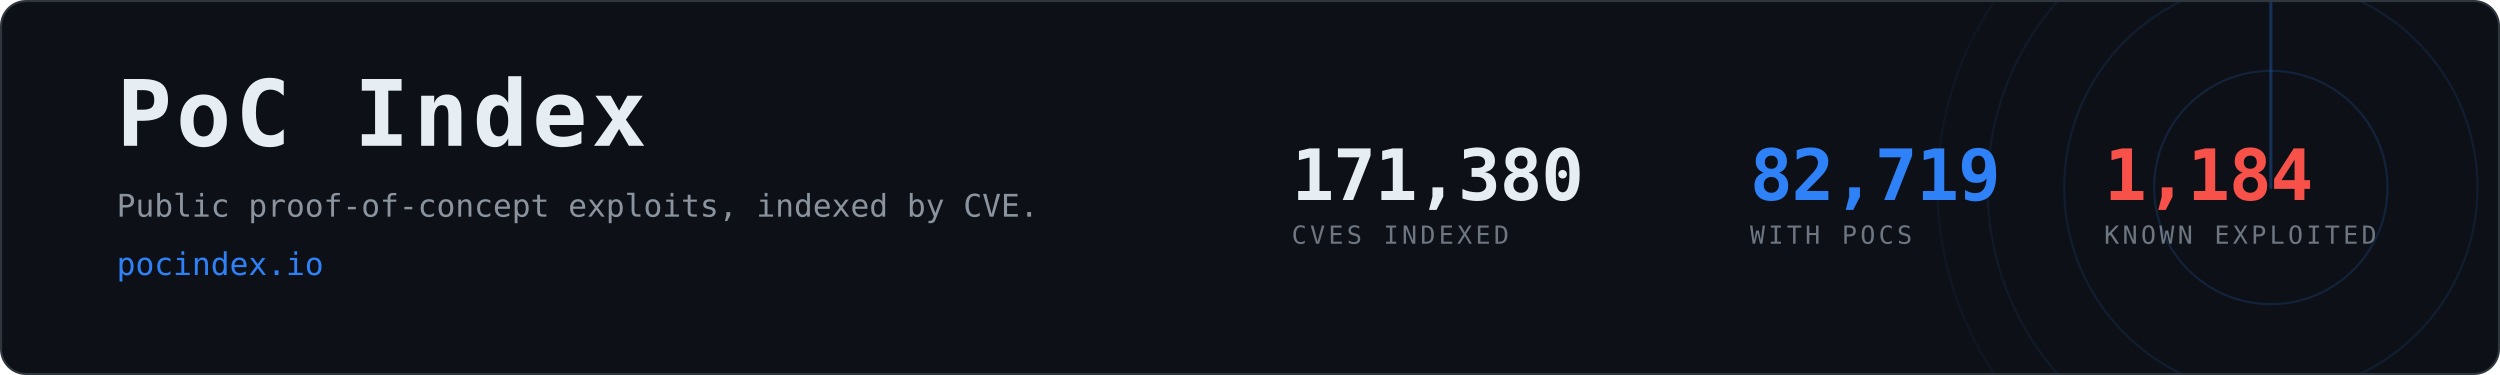
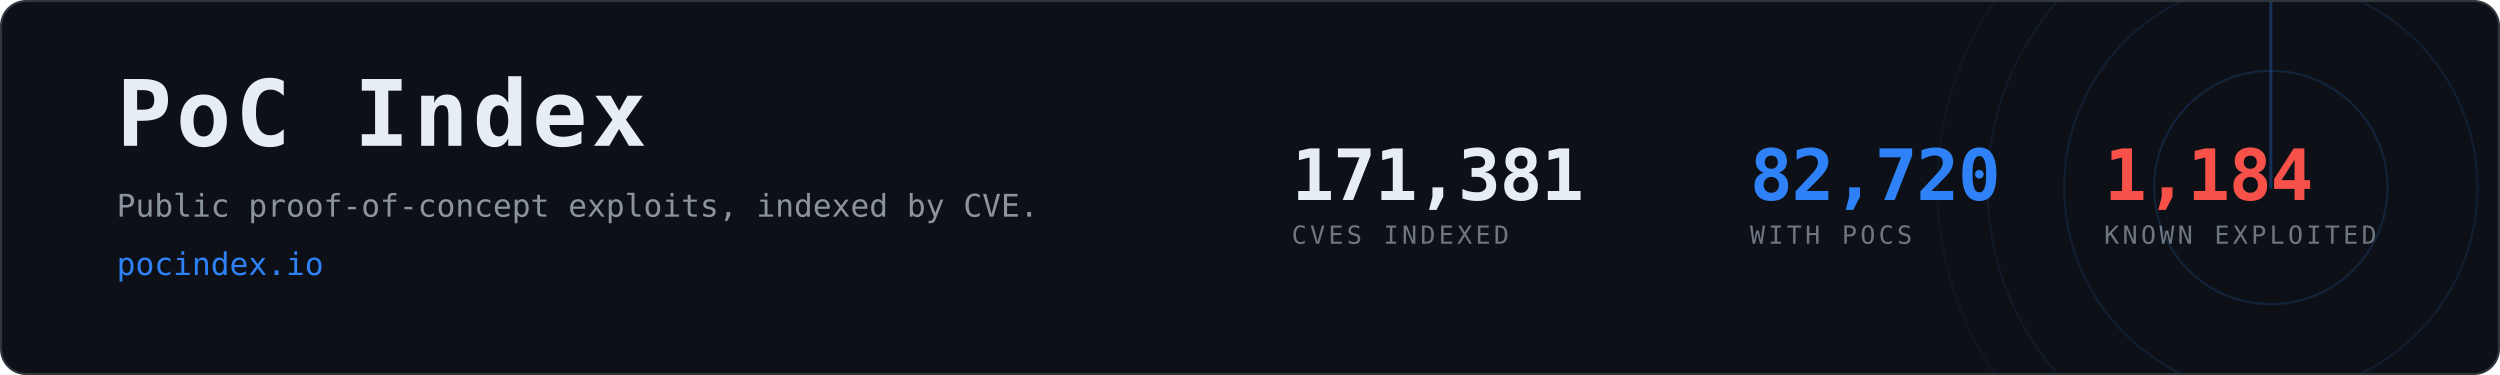
- <svg xmlns="http://www.w3.org/2000/svg" width="1200" height="180" viewBox="0 0 1200 180" role="img" aria-label="PoC Index, 82,719 CVEs with public proof-of-concept exploits">
+ <svg xmlns="http://www.w3.org/2000/svg" width="1200" height="180" viewBox="0 0 1200 180" role="img" aria-label="PoC Index, 82,720 CVEs with public proof-of-concept exploits">
  <clipPath id="card">
    <rect x="1" y="1" width="1198" height="178" rx="12" />
  </clipPath>
  <rect x="0.5" y="0.5" width="1199" height="179" rx="12" fill="#0d1117" stroke="#30363d" />
  <g clip-path="url(#card)" opacity="0.6">
    <g>
      <circle cx="1090" cy="90" r="56.0" fill="none" stroke="#2f81f7" stroke-width="1" opacity="0.270" />
      <circle cx="1090" cy="90" r="99.2" fill="none" stroke="#2f81f7" stroke-width="1" opacity="0.195" />
      <circle cx="1090" cy="90" r="136.0" fill="none" stroke="#2f81f7" stroke-width="1" opacity="0.135" />
      <circle cx="1090" cy="90" r="160.0" fill="none" stroke="#2f81f7" stroke-width="1" opacity="0.090" />
      <line x1="1090" y1="90" x2="1090" y2="-70.0" stroke="#2f81f7" stroke-width="1.5" stroke-linecap="round" opacity="0.480">
        <animateTransform attributeName="transform" type="rotate" from="0 1090 90" to="360 1090 90" dur="8s" repeatCount="indefinite" />
      </line>
    </g>
  </g>
  <text x="56" y="70" font-family="ui-monospace,SFMono-Regular,Menlo,Consolas,monospace" font-size="44" font-weight="700" fill="#e6edf3" letter-spacing="2">PoC Index</text>
  <text x="56" y="104" font-family="ui-monospace,SFMono-Regular,Menlo,Consolas,monospace" font-size="15" fill="#8b949e">
    Public proof-of-concept exploits, indexed by CVE.</text>
  <text x="56" y="132" font-family="ui-monospace,SFMono-Regular,Menlo,Consolas,monospace" font-size="15" fill="#2f81f7">pocindex.io</text>
-   <text x="620" y="96" font-family="ui-monospace,SFMono-Regular,Menlo,Consolas,monospace" font-size="34" font-weight="700" fill="#e6edf3" letter-spacing="-0.5">171,380</text>
+   <text x="620" y="96" font-family="ui-monospace,SFMono-Regular,Menlo,Consolas,monospace" font-size="34" font-weight="700" fill="#e6edf3" letter-spacing="-0.5">171,381</text>
  <text x="620" y="117" font-family="ui-monospace,SFMono-Regular,Menlo,Consolas,monospace" font-size="12" fill="#6e7681" letter-spacing="1.6">CVES INDEXED</text>
-   <text x="840" y="96" font-family="ui-monospace,SFMono-Regular,Menlo,Consolas,monospace" font-size="34" font-weight="700" fill="#2f81f7" letter-spacing="-0.5">82,719</text>
+   <text x="840" y="96" font-family="ui-monospace,SFMono-Regular,Menlo,Consolas,monospace" font-size="34" font-weight="700" fill="#2f81f7" letter-spacing="-0.5">82,720</text>
  <text x="840" y="117" font-family="ui-monospace,SFMono-Regular,Menlo,Consolas,monospace" font-size="12" fill="#6e7681" letter-spacing="1.6">WITH POCS</text>
  <text x="1010" y="96" font-family="ui-monospace,SFMono-Regular,Menlo,Consolas,monospace" font-size="34" font-weight="700" fill="#f85149" letter-spacing="-0.5">1,184</text>
  <text x="1010" y="117" font-family="ui-monospace,SFMono-Regular,Menlo,Consolas,monospace" font-size="12" fill="#6e7681" letter-spacing="1.6">KNOWN EXPLOITED</text>
</svg>
